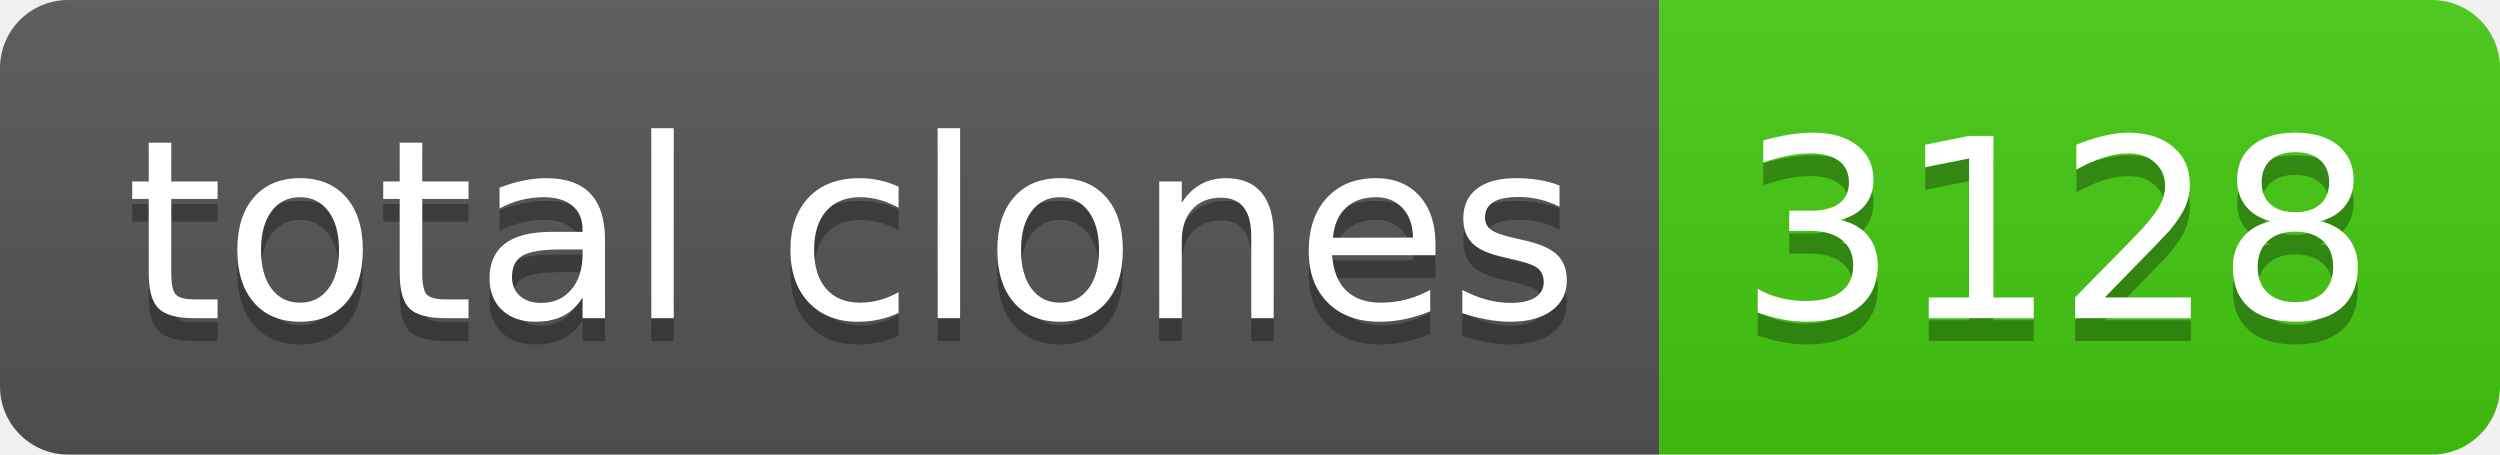
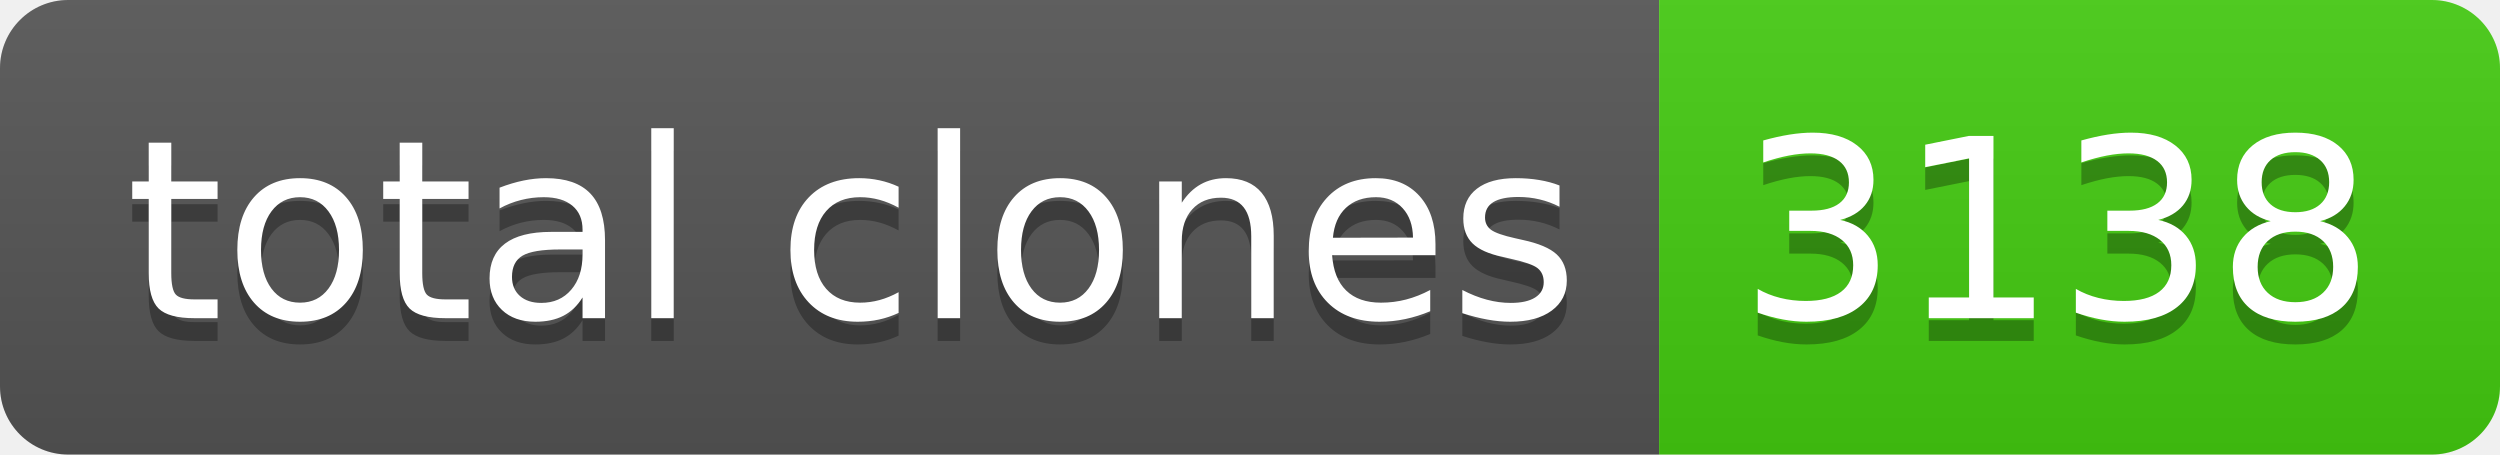
- <svg xmlns="http://www.w3.org/2000/svg" width="110" height="20" role="img" aria-label="total clones: 3128">
+ <svg xmlns="http://www.w3.org/2000/svg" width="110" height="20" role="img" aria-label="total clones: 3138">
  <linearGradient id="s" x2="0" y2="100%">
    <stop offset="0" stop-color="#bbb" stop-opacity=".1" />
    <stop offset="1" stop-opacity=".1" />
  </linearGradient>
  <clipPath id="r">
    <rect width="110" height="20" rx="3" fill="#fff" />
  </clipPath>
  <g clip-path="url(#r)">
    <rect width="73" height="20" fill="#555" />
    <rect x="73" width="37" height="20" fill="#4c1" />
    <rect width="110" height="20" fill="url(#s)" />
  </g>
  <g fill="#fff" text-anchor="middle" font-family="Verdana,Geneva,DejaVu Sans,sans-serif" text-rendering="geometricPrecision" font-size="110">
    <text aria-hidden="true" x="375" y="150" fill="#010101" fill-opacity=".3" transform="scale(.1)" textLength="630">total clones</text>
    <text x="375" y="140" transform="scale(.1)" fill="#fff" textLength="630">total clones</text>
-     <text aria-hidden="true" x="905" y="150" fill="#010101" fill-opacity=".3" transform="scale(.1)" textLength="270">3128</text>
-     <text x="905" y="140" transform="scale(.1)" fill="#fff" textLength="270">3128</text>
+     <text aria-hidden="true" x="905" y="150" fill="#010101" fill-opacity=".3" transform="scale(.1)" textLength="270">3138</text>
+     <text x="905" y="140" transform="scale(.1)" fill="#fff" textLength="270">3138</text>
  </g>
</svg>
